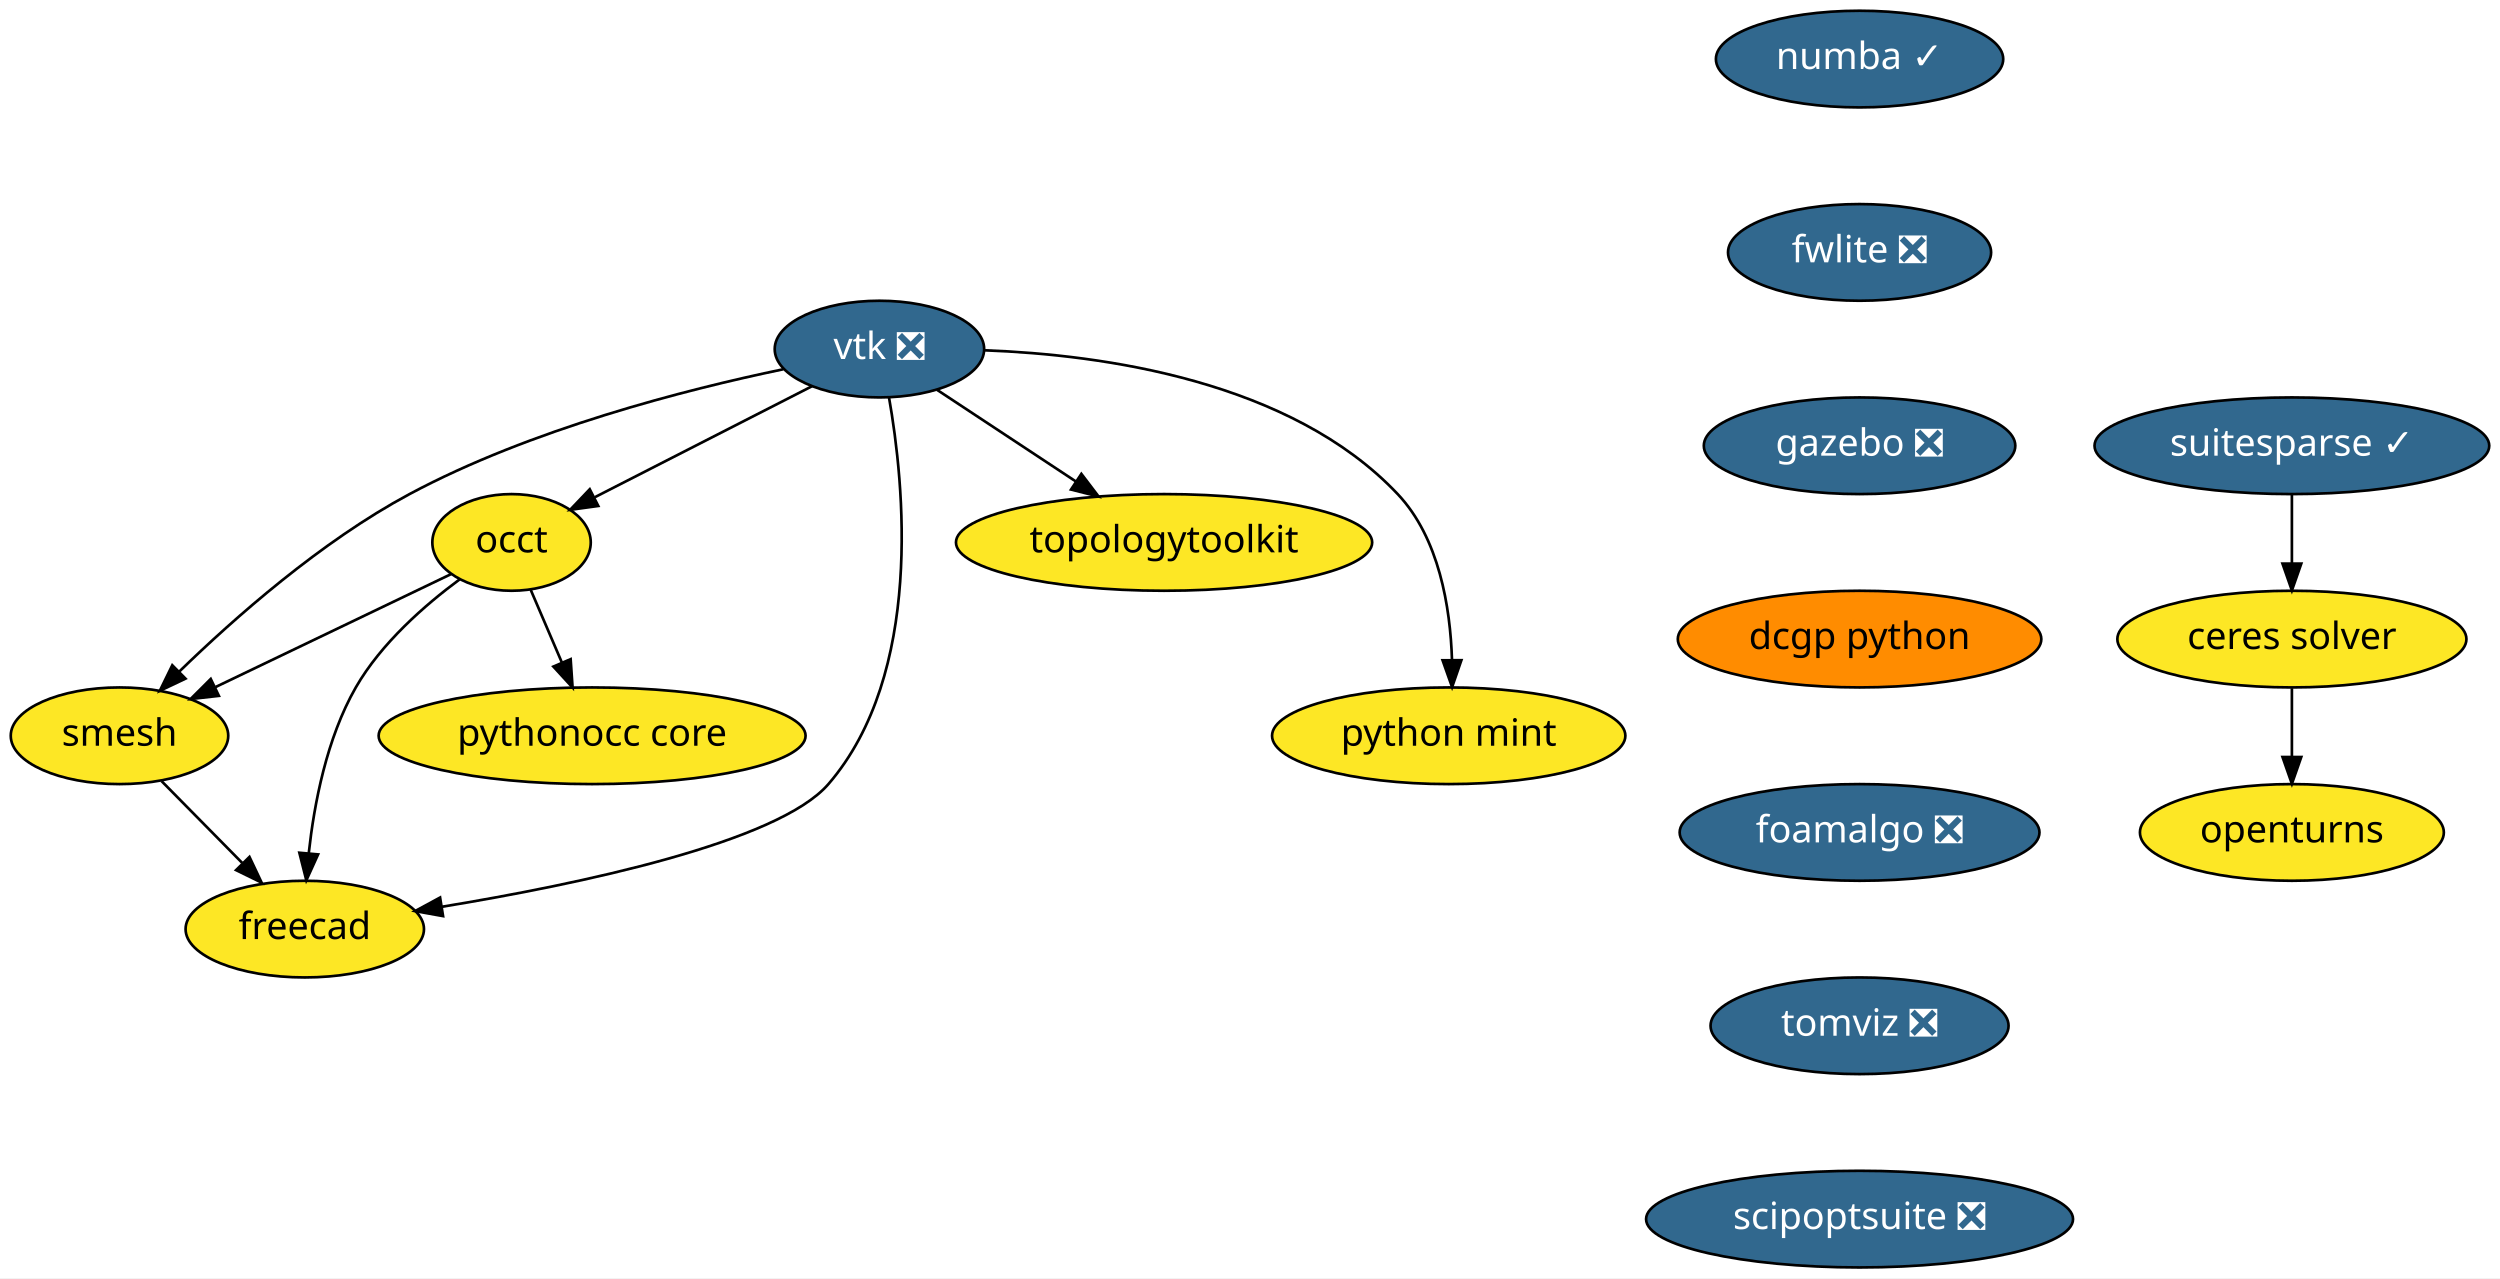
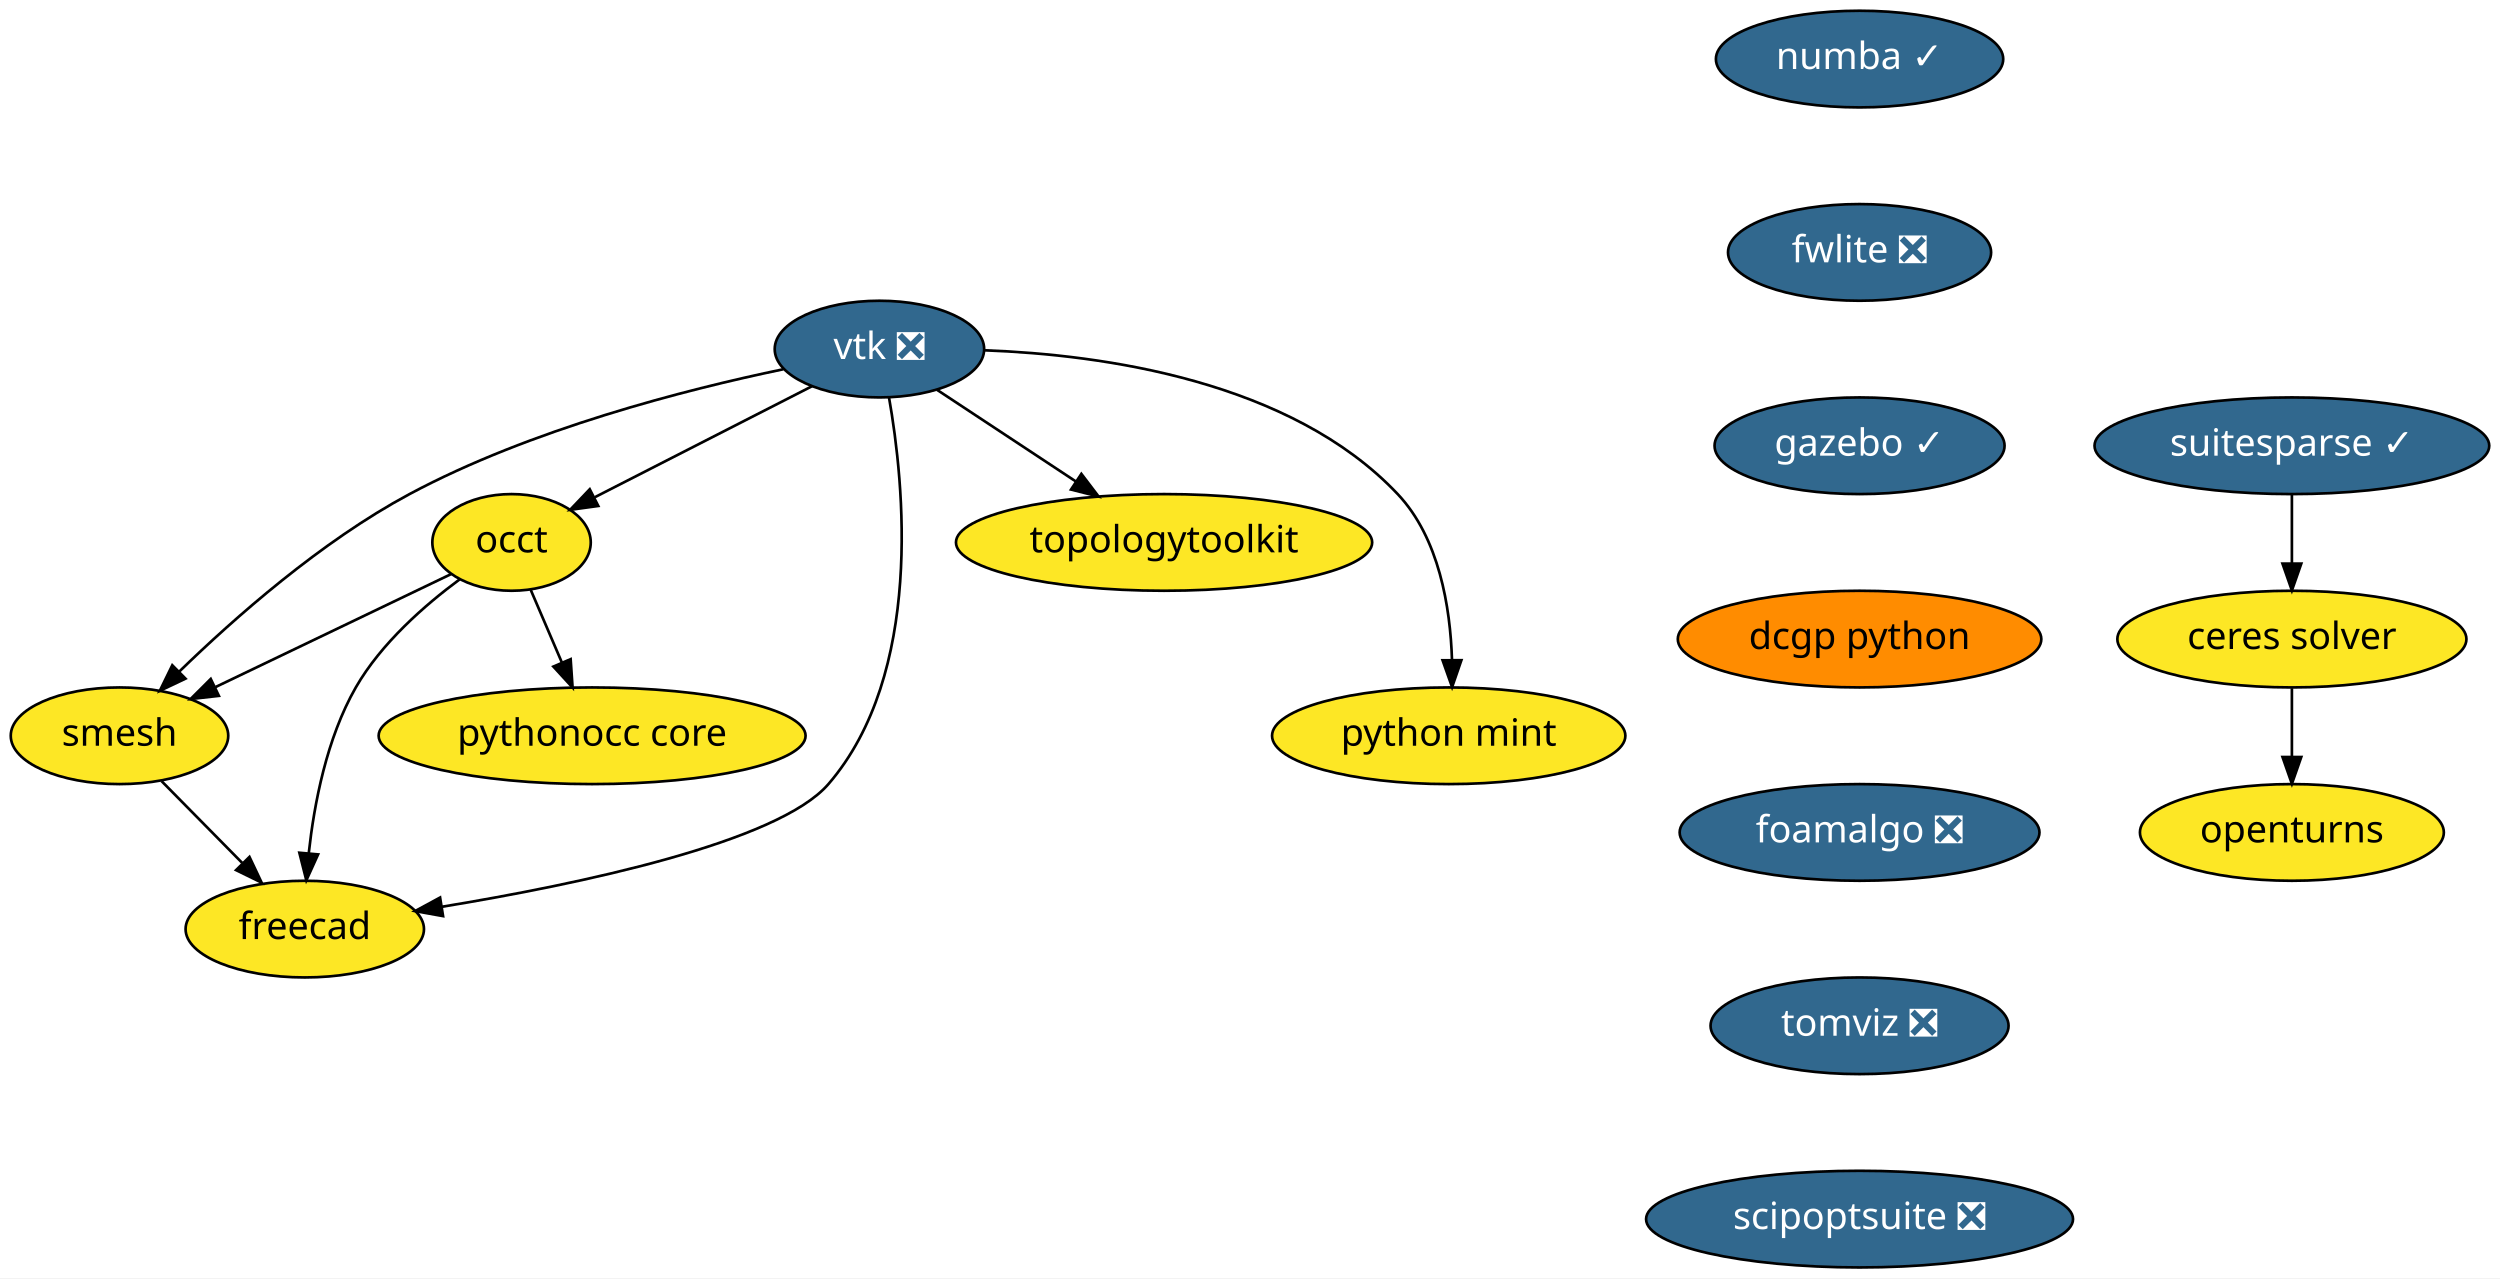
<svg xmlns="http://www.w3.org/2000/svg" xmlns:xlink="http://www.w3.org/1999/xlink" width="931pt" height="476pt" viewBox="0.00 0.00 931.00 476.00">
  <g id="graph0" class="graph" transform="scale(1 1) rotate(0) translate(4 472)">
    <polygon fill="white" stroke="transparent" points="-4,4 -4,-472 927,-472 927,4 -4,4" />
    <g id="node1" class="node">
      <g id="a_node1">
        <a xlink:href="https://github.com/conda-forge/openturns-feedstock" xlink:title="openturns">
          <ellipse fill="#fde725" stroke="black" cx="849.5" cy="-162" rx="56.59" ry="18" />
          <text text-anchor="middle" x="849.5" y="-158.3" font-family="Times-Roman" font-size="14.00">openturns</text>
        </a>
      </g>
    </g>
    <g id="node2" class="node">
      <g id="a_node2">
        <a xlink:href="https://github.com/conda-forge/suitesparse-feedstock/pull/72" xlink:title="suitesparse ✓">
          <ellipse fill="#31688e" stroke="black" cx="849.5" cy="-306" rx="73.5" ry="18" />
          <text text-anchor="middle" x="849.5" y="-302.3" font-family="Times-Roman" font-size="14.00" fill="white">suitesparse ✓</text>
        </a>
      </g>
    </g>
    <g id="node3" class="node">
      <g id="a_node3">
        <a xlink:href="https://github.com/conda-forge/ceres-solver-feedstock" xlink:title="ceres solver">
          <ellipse fill="#fde725" stroke="black" cx="849.5" cy="-234" rx="65" ry="18" />
          <text text-anchor="middle" x="849.5" y="-230.3" font-family="Times-Roman" font-size="14.00">ceres solver</text>
        </a>
      </g>
    </g>
    <g id="edge1" class="edge">
      <path fill="none" stroke="black" d="M849.5,-287.7C849.5,-279.98 849.5,-270.71 849.5,-262.11" />
      <polygon fill="black" stroke="black" points="853,-262.1 849.5,-252.1 846,-262.1 853,-262.1" />
    </g>
    <g id="edge2" class="edge">
      <path fill="none" stroke="black" d="M849.5,-215.7C849.5,-207.98 849.5,-198.71 849.5,-190.11" />
      <polygon fill="black" stroke="black" points="853,-190.1 849.5,-180.1 846,-190.1 853,-190.1" />
    </g>
    <g id="node4" class="node">
      <g id="a_node4">
        <a xlink:href="https://github.com/conda-forge/vtk-feedstock/pull/187" xlink:title="vtk ❎">
          <ellipse fill="#31688e" stroke="black" cx="323.5" cy="-342" rx="39" ry="18" />
          <text text-anchor="middle" x="323.5" y="-338.3" font-family="Times-Roman" font-size="14.00" fill="white">vtk ❎</text>
        </a>
      </g>
    </g>
    <g id="node5" class="node">
      <g id="a_node5">
        <a xlink:href="https://github.com/conda-forge/occt-feedstock" xlink:title="occt">
          <ellipse fill="#fde725" stroke="black" cx="186.5" cy="-270" rx="29.5" ry="18" />
          <text text-anchor="middle" x="186.5" y="-266.3" font-family="Times-Roman" font-size="14.00">occt</text>
        </a>
      </g>
    </g>
    <g id="edge3" class="edge">
      <path fill="none" stroke="black" d="M298.37,-328.16C275.59,-316.52 241.95,-299.33 217.51,-286.84" />
      <polygon fill="black" stroke="black" points="218.8,-283.58 208.31,-282.14 215.62,-289.81 218.8,-283.58" />
    </g>
    <g id="node6" class="node">
      <g id="a_node6">
        <a xlink:href="https://github.com/conda-forge/smesh-feedstock" xlink:title="smesh">
          <ellipse fill="#fde725" stroke="black" cx="40.5" cy="-198" rx="40.5" ry="18" />
          <text text-anchor="middle" x="40.5" y="-194.3" font-family="Times-Roman" font-size="14.00">smesh</text>
        </a>
      </g>
    </g>
    <g id="edge4" class="edge">
      <path fill="none" stroke="black" d="M287.7,-334.49C251.16,-326.87 193.56,-312.13 148.5,-288 115.64,-270.4 83.38,-241.94 62.8,-221.95" />
      <polygon fill="black" stroke="black" points="65.08,-219.28 55.51,-214.74 60.16,-224.26 65.08,-219.28" />
    </g>
    <g id="node7" class="node">
      <g id="a_node7">
        <a xlink:href="https://github.com/conda-forge/freecad-feedstock" xlink:title="freecad">
          <ellipse fill="#fde725" stroke="black" cx="109.5" cy="-126" rx="44.39" ry="18" />
          <text text-anchor="middle" x="109.5" y="-122.3" font-family="Times-Roman" font-size="14.00">freecad</text>
        </a>
      </g>
    </g>
    <g id="edge5" class="edge">
      <path fill="none" stroke="black" d="M327.06,-324.02C332.76,-291.76 339.97,-221.14 304.5,-180 285.82,-158.33 211.77,-142.75 160.5,-134.31" />
      <polygon fill="black" stroke="black" points="161,-130.84 150.57,-132.71 159.89,-137.76 161,-130.84" />
    </g>
    <g id="node8" class="node">
      <g id="a_node8">
        <a xlink:href="https://github.com/conda-forge/topologytoolkit-feedstock" xlink:title="topologytoolkit">
          <ellipse fill="#fde725" stroke="black" cx="429.5" cy="-270" rx="77.5" ry="18" />
          <text text-anchor="middle" x="429.5" y="-266.3" font-family="Times-Roman" font-size="14.00">topologytoolkit</text>
        </a>
      </g>
    </g>
    <g id="edge6" class="edge">
      <path fill="none" stroke="black" d="M344.95,-326.83C359.79,-317.04 379.81,-303.81 396.65,-292.7" />
      <polygon fill="black" stroke="black" points="398.7,-295.53 405.11,-287.1 394.84,-289.69 398.7,-295.53" />
    </g>
    <g id="node9" class="node">
      <g id="a_node9">
        <a xlink:href="https://github.com/conda-forge/python-mint-feedstock" xlink:title="python mint">
          <ellipse fill="#fde725" stroke="black" cx="535.5" cy="-198" rx="65.79" ry="18" />
          <text text-anchor="middle" x="535.5" y="-194.3" font-family="Times-Roman" font-size="14.00">python mint</text>
        </a>
      </g>
    </g>
    <g id="edge7" class="edge">
      <path fill="none" stroke="black" d="M362.82,-341.54C406.67,-339.9 476.67,-330.2 516.5,-288 531.96,-271.62 536.1,-245.87 536.72,-226.28" />
      <polygon fill="black" stroke="black" points="540.22,-226.14 536.76,-216.12 533.22,-226.11 540.22,-226.14" />
    </g>
    <g id="edge8" class="edge">
      <path fill="none" stroke="black" d="M164.01,-258.22C140.61,-247 103.63,-229.27 76.23,-216.13" />
      <polygon fill="black" stroke="black" points="77.51,-212.86 66.98,-211.69 74.48,-219.17 77.51,-212.86" />
    </g>
    <g id="edge9" class="edge">
      <path fill="none" stroke="black" d="M167.14,-256.22C154.22,-246.66 137.93,-232.45 128.5,-216 117.66,-197.09 112.99,-172.72 110.98,-154.27" />
      <polygon fill="black" stroke="black" points="114.46,-153.82 110.08,-144.17 107.48,-154.44 114.46,-153.82" />
    </g>
    <g id="node10" class="node">
      <g id="a_node10">
        <a xlink:href="https://github.com/conda-forge/pythonocc-core-feedstock" xlink:title="pythonocc core">
          <ellipse fill="#fde725" stroke="black" cx="216.5" cy="-198" rx="79.5" ry="18" />
          <text text-anchor="middle" x="216.5" y="-194.3" font-family="Times-Roman" font-size="14.00">pythonocc core</text>
        </a>
      </g>
    </g>
    <g id="edge10" class="edge">
      <path fill="none" stroke="black" d="M193.61,-252.41C197.07,-244.34 201.32,-234.43 205.21,-225.35" />
      <polygon fill="black" stroke="black" points="208.51,-226.53 209.23,-215.96 202.08,-223.77 208.51,-226.53" />
    </g>
    <g id="edge11" class="edge">
      <path fill="none" stroke="black" d="M56.16,-181.12C65.03,-172.12 76.3,-160.68 86.19,-150.65" />
      <polygon fill="black" stroke="black" points="88.9,-152.89 93.43,-143.31 83.91,-147.97 88.9,-152.89" />
    </g>
    <g id="node11" class="node">
      <g id="a_node11">
        <a xlink:href="https://github.com/conda-forge/numba-feedstock/pull/80" xlink:title="numba ✓">
          <ellipse fill="#31688e" stroke="black" cx="688.5" cy="-450" rx="53.5" ry="18" />
          <text text-anchor="middle" x="688.5" y="-446.3" font-family="Times-Roman" font-size="14.00" fill="white">numba ✓</text>
        </a>
      </g>
    </g>
    <g id="node12" class="node">
      <g id="a_node12">
        <a xlink:href="https://github.com/conda-forge/fwlite-feedstock/pull/43" xlink:title="fwlite ❎">
          <ellipse fill="#31688e" stroke="black" cx="688.5" cy="-378" rx="48.99" ry="18" />
          <text text-anchor="middle" x="688.5" y="-374.3" font-family="Times-Roman" font-size="14.00" fill="white">fwlite ❎</text>
        </a>
      </g>
    </g>
    <g id="node13" class="node">
      <g id="a_node13">
-         <a xlink:href="https://github.com/conda-forge/gazebo-feedstock/pull/82" xlink:title="gazebo ❎">
-           <ellipse fill="#31688e" stroke="black" cx="688.5" cy="-306" rx="58" ry="18" />
-           <text text-anchor="middle" x="688.5" y="-302.3" font-family="Times-Roman" font-size="14.00" fill="white">gazebo ❎</text>
+         <a xlink:href="https://github.com/conda-forge/gazebo-feedstock/pull/82" xlink:title="gazebo ✓">
+           <ellipse fill="#31688e" stroke="black" cx="688.5" cy="-306" rx="54" ry="18" />
+           <text text-anchor="middle" x="688.5" y="-302.3" font-family="Times-Roman" font-size="14.00" fill="white">gazebo ✓</text>
        </a>
      </g>
    </g>
    <g id="node14" class="node">
      <g id="a_node14">
        <a xlink:href="https://github.com/conda-forge/dcgp-python-feedstock" xlink:title="dcgp python">
          <ellipse fill="#ff8c00" stroke="black" cx="688.5" cy="-234" rx="67.69" ry="18" />
          <text text-anchor="middle" x="688.5" y="-230.3" font-family="Times-Roman" font-size="14.00">dcgp python</text>
        </a>
      </g>
    </g>
    <g id="node15" class="node">
      <g id="a_node15">
        <a xlink:href="https://github.com/conda-forge/foamalgo-feedstock/pull/10" xlink:title="foamalgo ❎">
          <ellipse fill="#31688e" stroke="black" cx="688.5" cy="-162" rx="67" ry="18" />
          <text text-anchor="middle" x="688.5" y="-158.3" font-family="Times-Roman" font-size="14.00" fill="white">foamalgo ❎</text>
        </a>
      </g>
    </g>
    <g id="node16" class="node">
      <g id="a_node16">
        <a xlink:href="https://github.com/conda-forge/tomviz-feedstock/pull/8" xlink:title="tomviz ❎">
          <ellipse fill="#31688e" stroke="black" cx="688.5" cy="-90" rx="55.49" ry="18" />
          <text text-anchor="middle" x="688.5" y="-86.3" font-family="Times-Roman" font-size="14.00" fill="white">tomviz ❎</text>
        </a>
      </g>
    </g>
    <g id="node17" class="node">
      <g id="a_node17">
        <a xlink:href="https://github.com/conda-forge/scipoptsuite-feedstock/pull/16" xlink:title="scipoptsuite ❎">
          <ellipse fill="#31688e" stroke="black" cx="688.5" cy="-18" rx="79.5" ry="18" />
          <text text-anchor="middle" x="688.5" y="-14.3" font-family="Times-Roman" font-size="14.00" fill="white">scipoptsuite ❎</text>
        </a>
      </g>
    </g>
  </g>
</svg>
